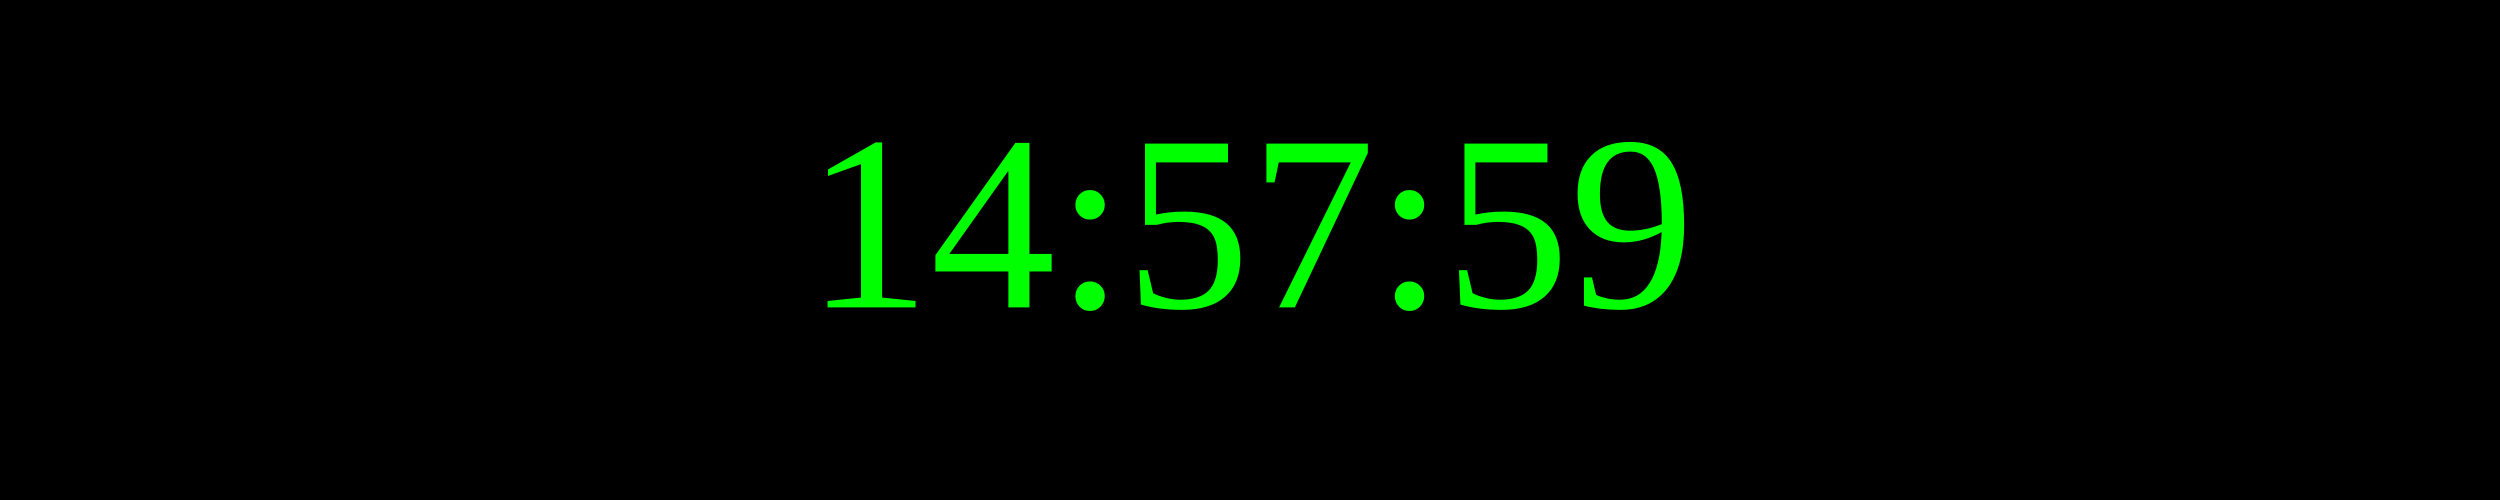
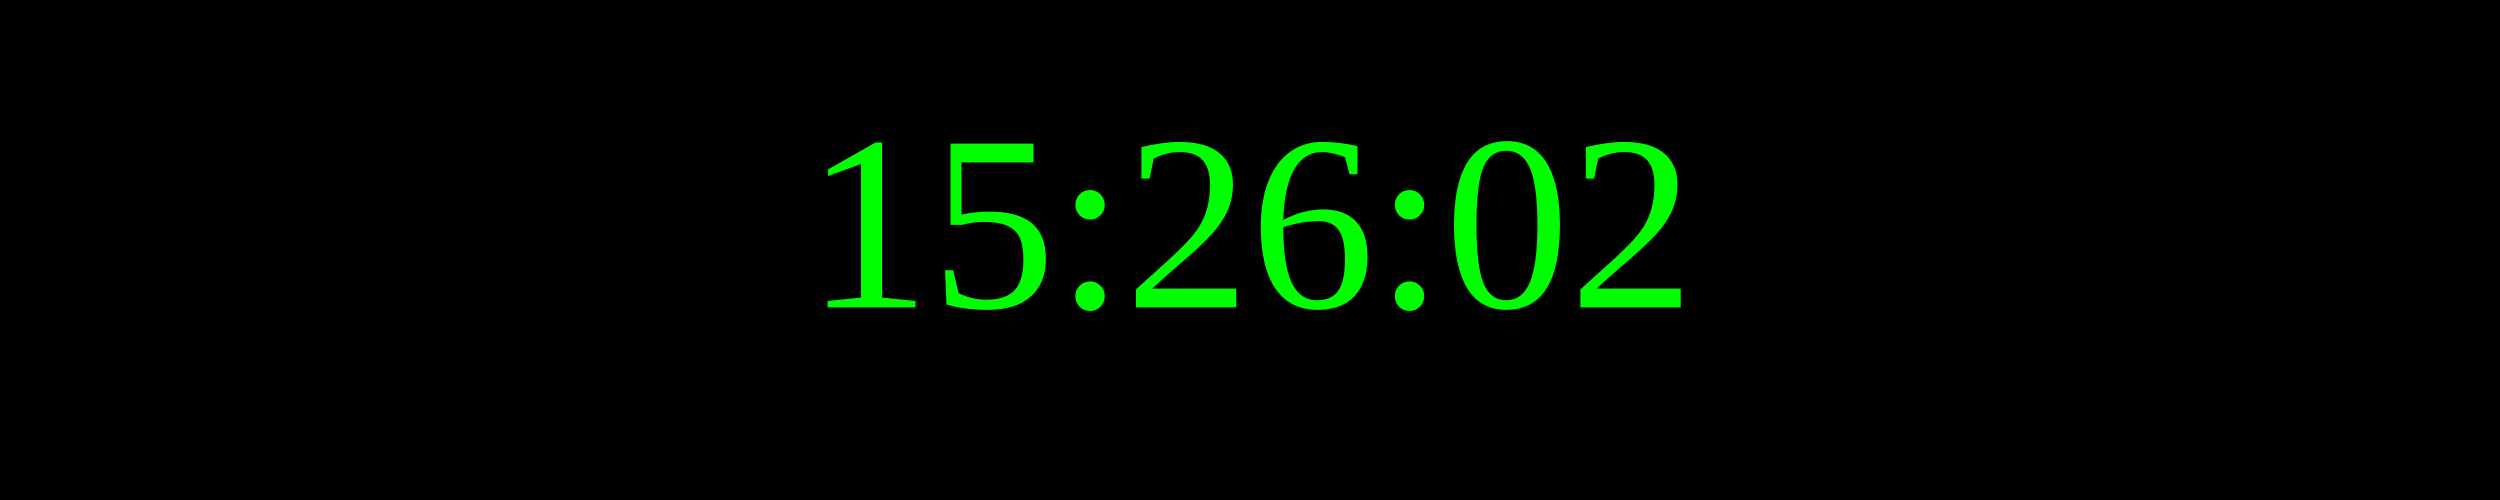
<svg xmlns="http://www.w3.org/2000/svg" width="250" height="50">
  <rect width="100%" height="100%" fill="black" />
  <text x="50%" y="50%" font-size="25" fill="lime" text-anchor="middle" dominant-baseline="middle">
- 14:57:59
+ 15:26:02
</text>
</svg>
